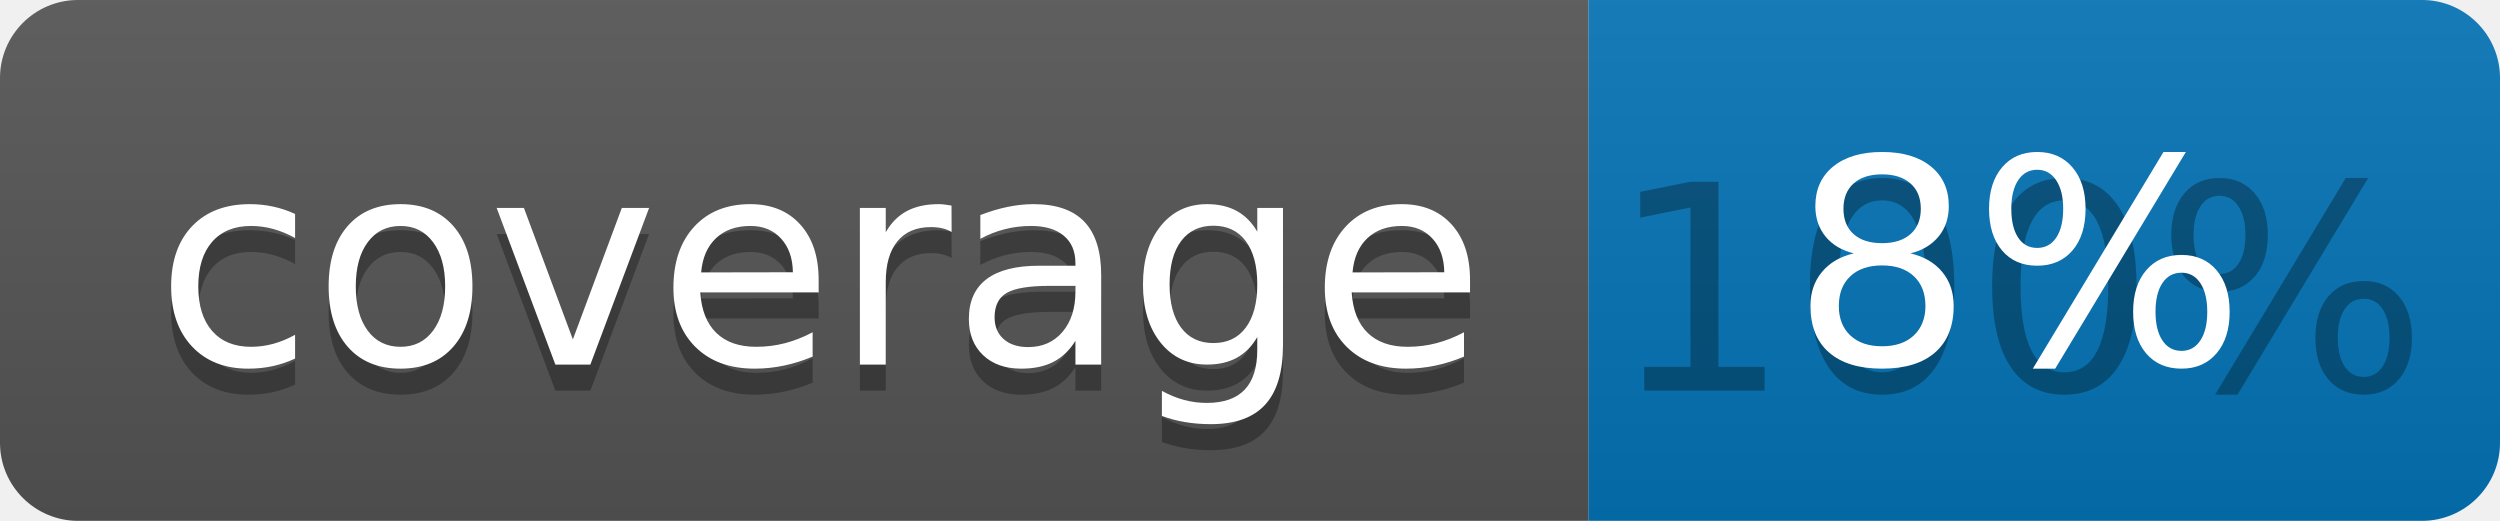
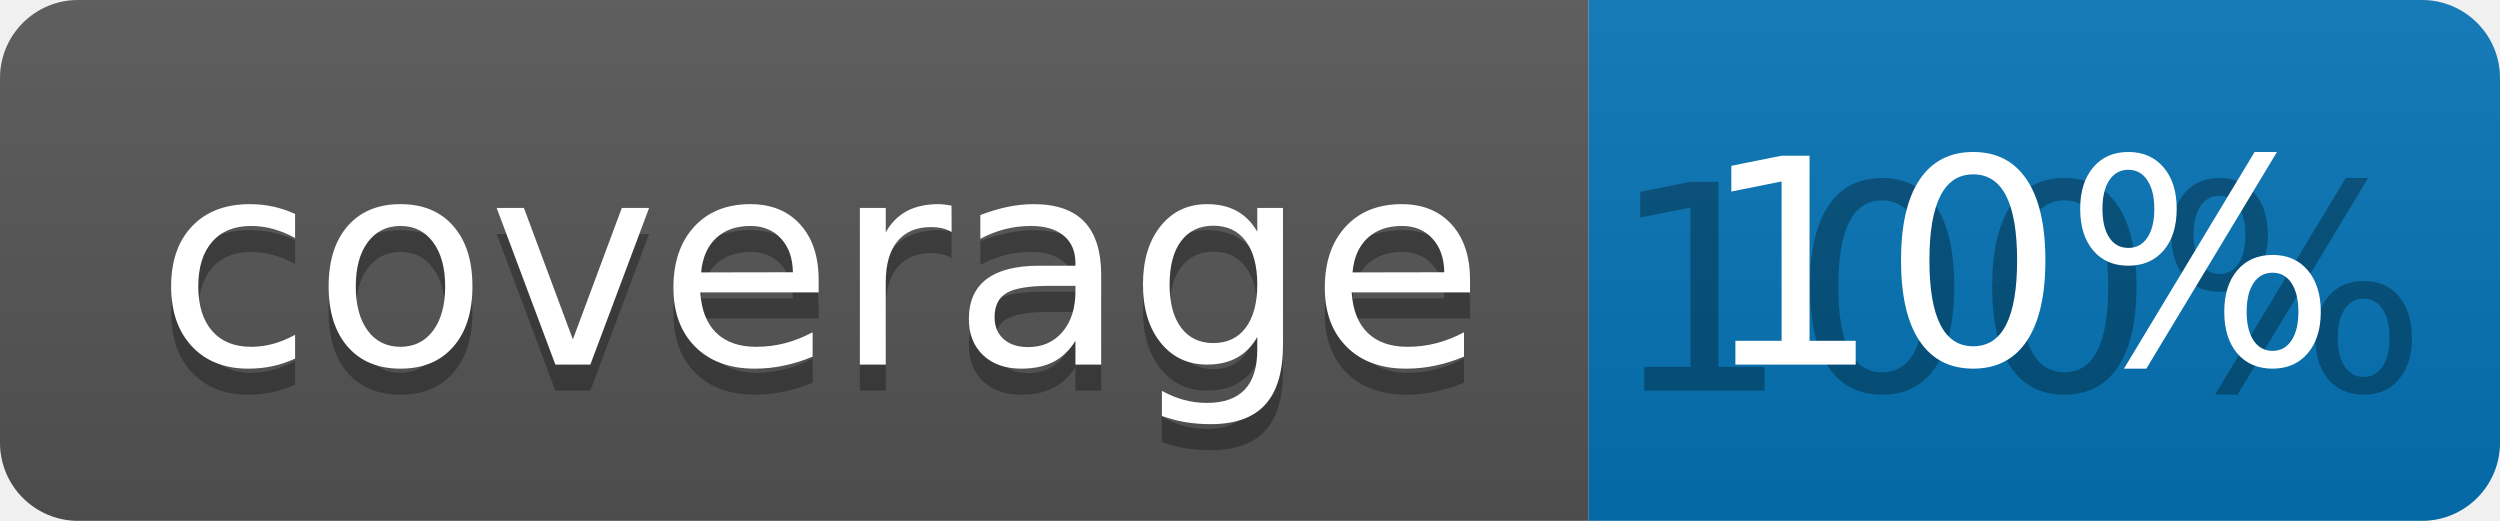
<svg xmlns="http://www.w3.org/2000/svg" width="96" height="20">
  <linearGradient id="b" x2="0" y2="100%">
    <stop offset="0" stop-color="#bbb" stop-opacity=".1" />
    <stop offset="1" stop-opacity=".1" />
  </linearGradient>
  <clipPath id="a">
    <rect width="96" height="20" rx="3" fill="#fff" />
  </clipPath>
  <g clip-path="url(#a)">
    <path fill="#555" d="M0 0h61v20H0z" />
    <path fill="#0374B5" d="M61 0h35v20H61z" />
    <path fill="url(#b)" d="M0 0h96v20H0z" />
  </g>
  <g fill="#fff" text-anchor="middle" font-family="DejaVu Sans,Verdana,Geneva,sans-serif" font-size="110">
    <text x="315" y="150" fill="#010101" fill-opacity=".3" transform="scale(.1)" textLength="510">coverage</text>
    <text x="315" y="140" transform="scale(.1)" textLength="510">coverage</text>
    <text x="775" y="150" fill="#010101" fill-opacity=".3" transform="scale(.1)" textLength="250">100%</text>
-     <text x="775" y="140" transform="scale(.1)" textLength="250">8%</text>
+     <text x="775" y="140" transform="scale(.1)" textLength="250">10%</text>
  </g>
</svg>
